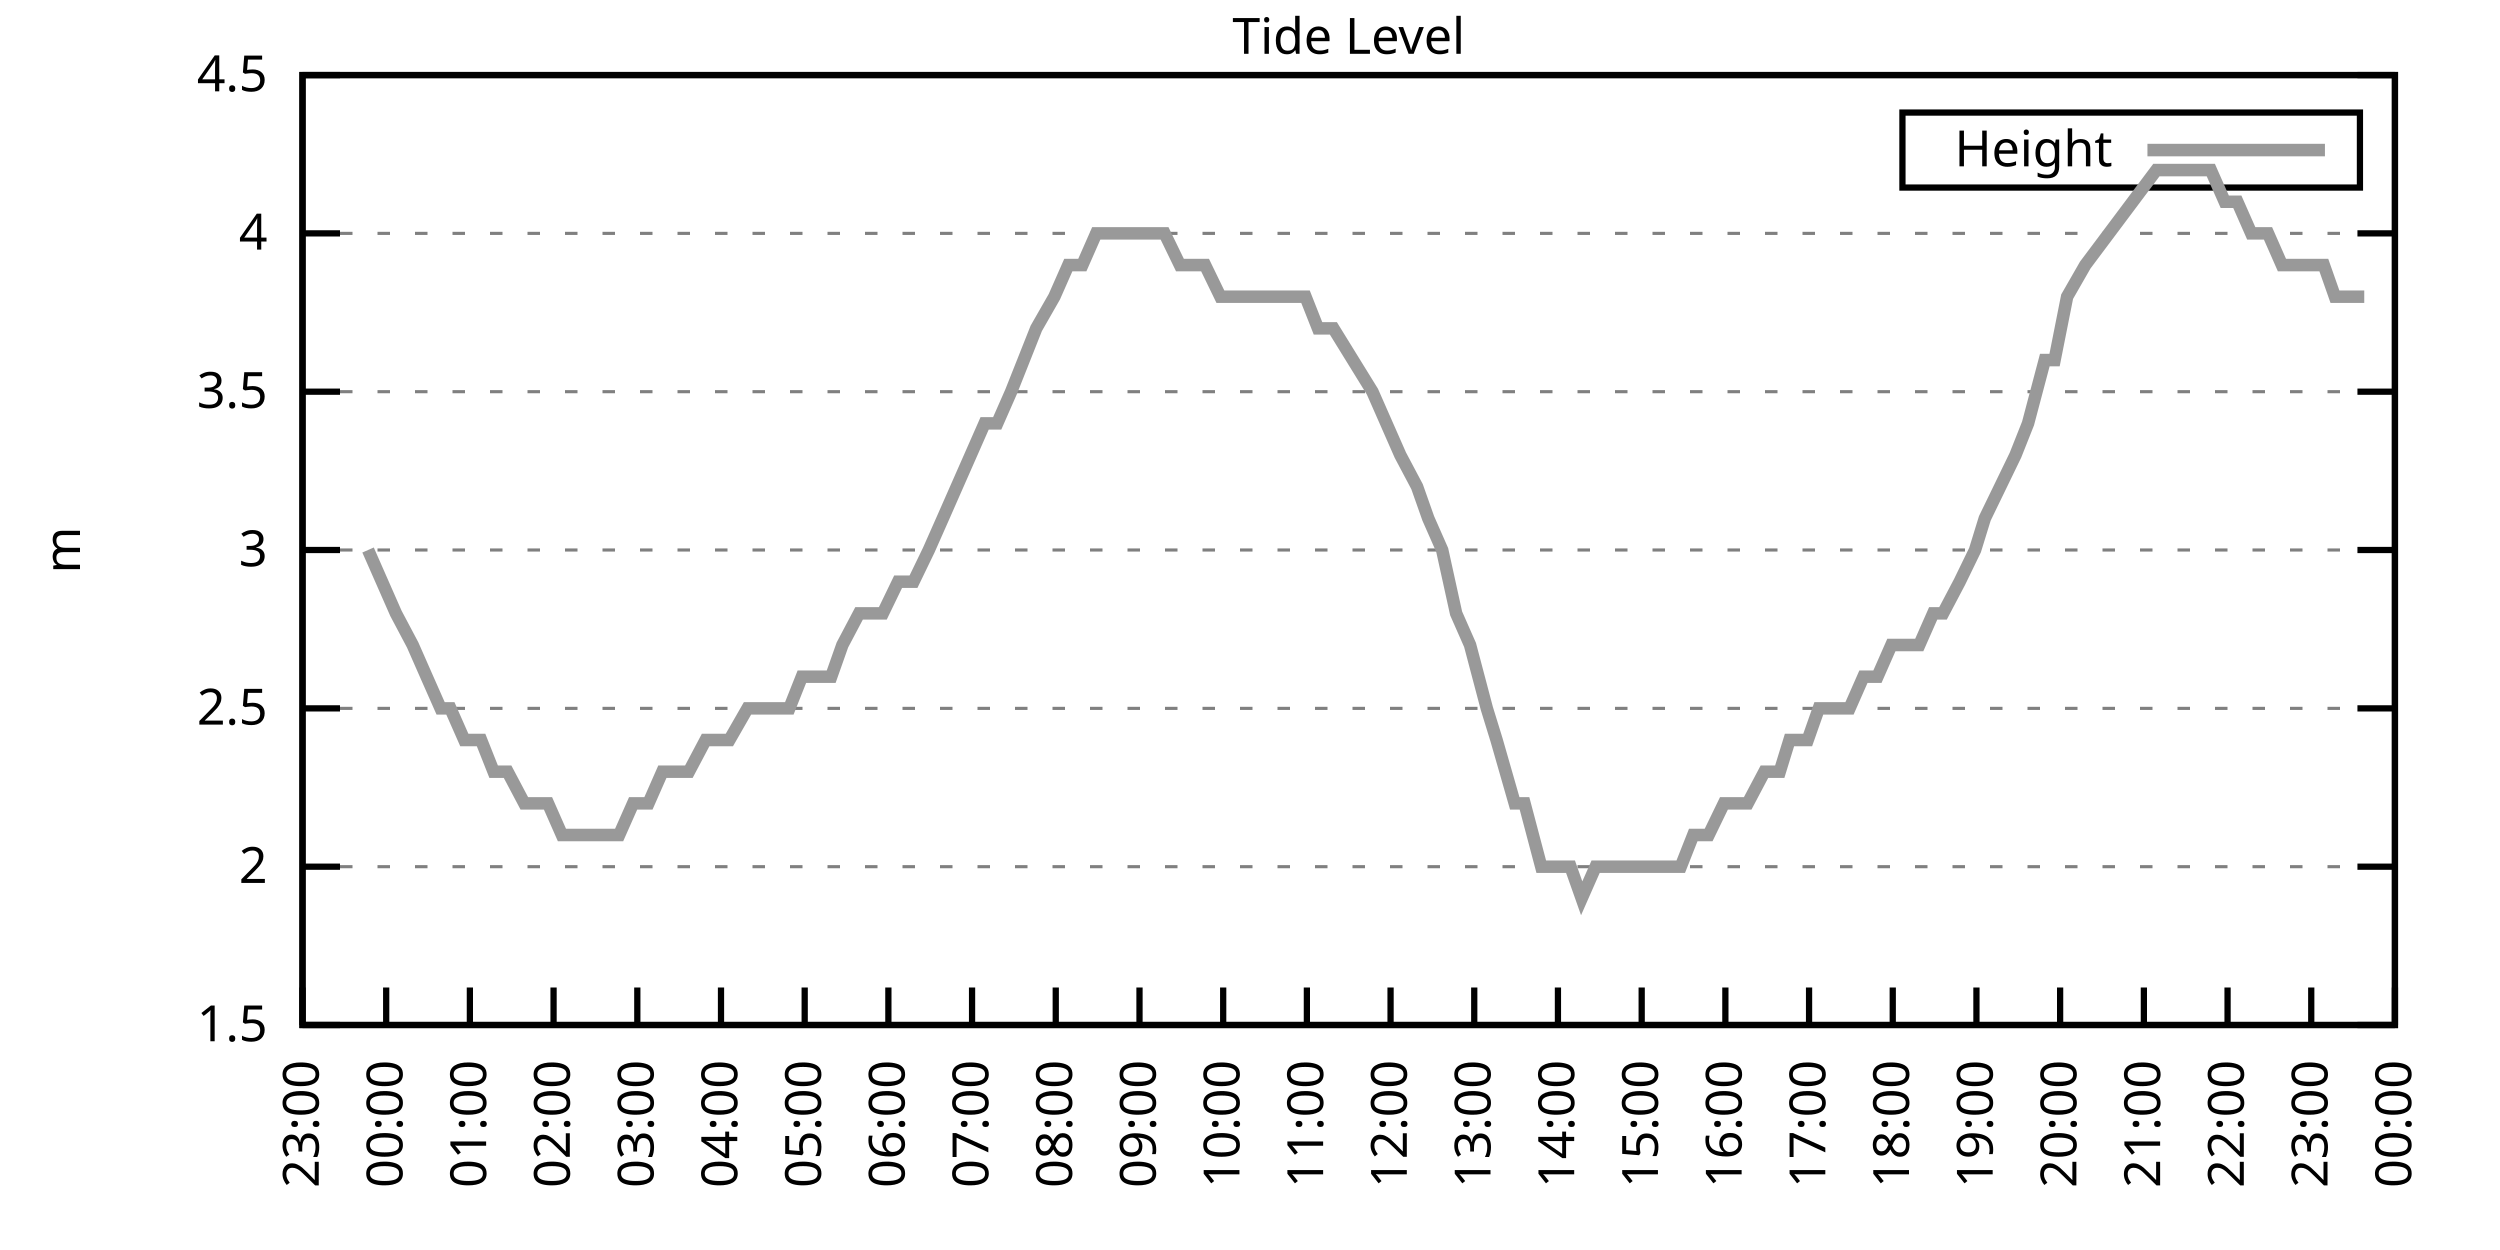
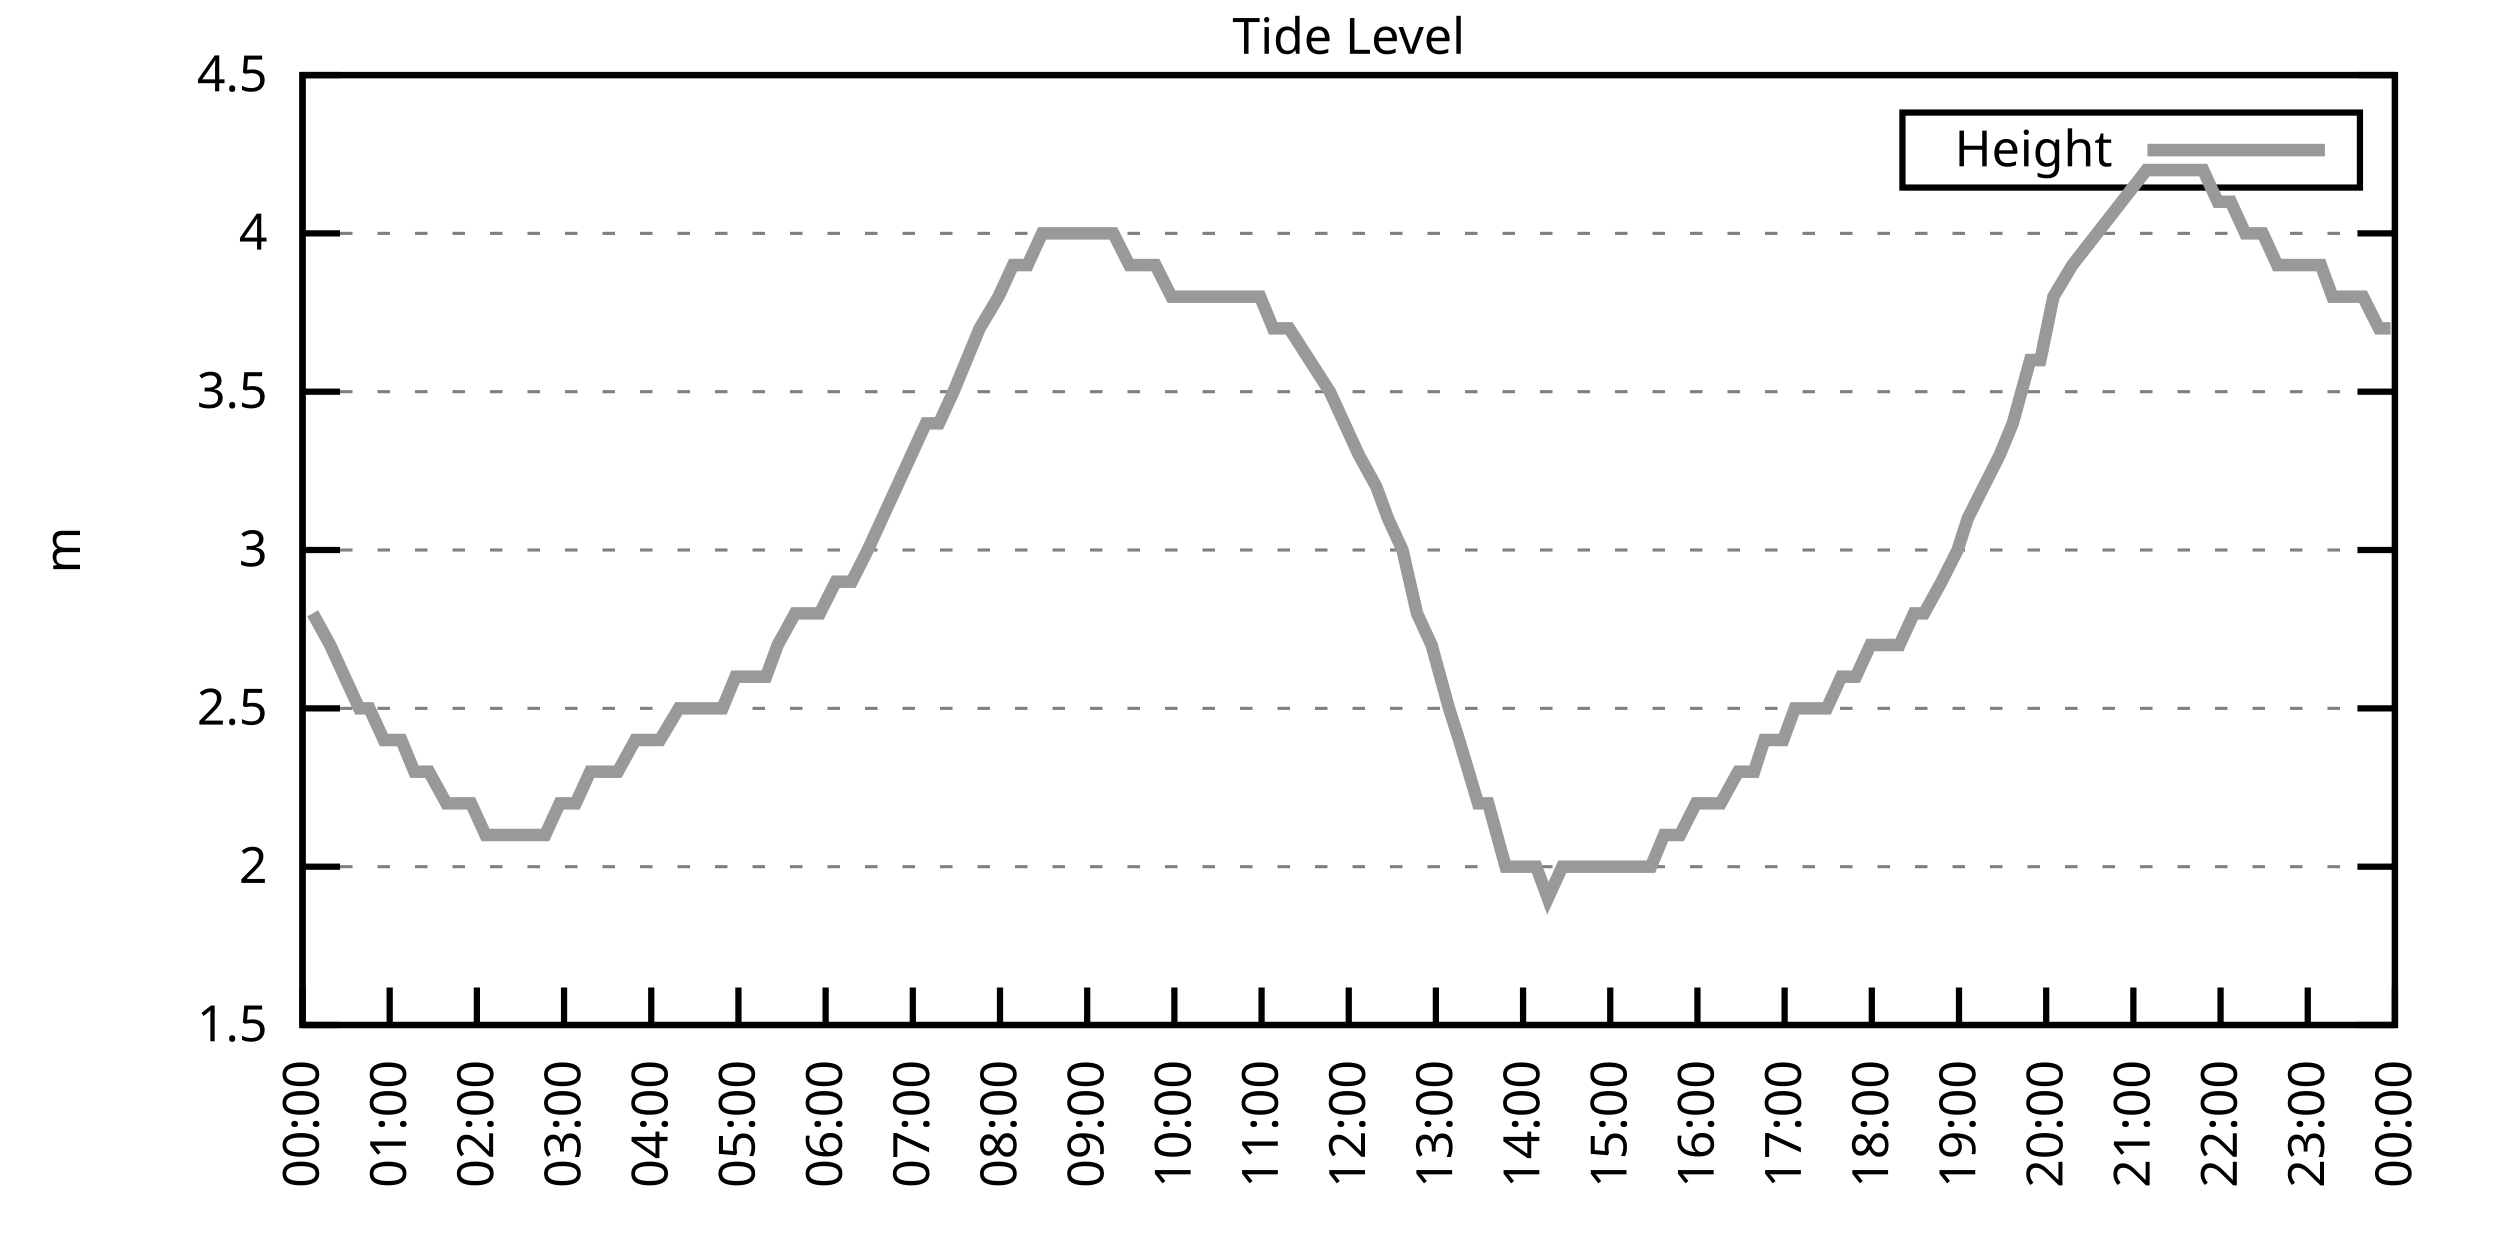
<svg xmlns="http://www.w3.org/2000/svg" xmlns:xlink="http://www.w3.org/1999/xlink" width="400" height="200" viewBox="0 0 400 200">
  <g id="gnuplot_canvas">
    <rect x="0" y="0" width="400" height="200" fill="none" />
    <defs>
      <circle id="gpDot" r="0.5" stroke-width="0.5" stroke="currentColor" />
      <path id="gpPt0" stroke-width="0.333" stroke="currentColor" d="M-1,0 h2 M0,-1 v2" />
      <path id="gpPt1" stroke-width="0.333" stroke="currentColor" d="M-1,-1 L1,1 M1,-1 L-1,1" />
      <path id="gpPt2" stroke-width="0.333" stroke="currentColor" d="M-1,0 L1,0 M0,-1 L0,1 M-1,-1 L1,1 M-1,1 L1,-1" />
      <rect id="gpPt3" stroke-width="0.333" stroke="currentColor" x="-1" y="-1" width="2" height="2" />
      <rect id="gpPt4" stroke-width="0.333" stroke="currentColor" fill="currentColor" x="-1" y="-1" width="2" height="2" />
      <circle id="gpPt5" stroke-width="0.333" stroke="currentColor" cx="0" cy="0" r="1" />
      <use xlink:href="#gpPt5" id="gpPt6" fill="currentColor" stroke="none" />
      <path id="gpPt7" stroke-width="0.333" stroke="currentColor" d="M0,-1.33 L-1.33,0.67 L1.33,0.67 z" />
      <use xlink:href="#gpPt7" id="gpPt8" fill="currentColor" stroke="none" />
      <use xlink:href="#gpPt7" id="gpPt9" stroke="currentColor" transform="rotate(180)" />
      <use xlink:href="#gpPt9" id="gpPt10" fill="currentColor" stroke="none" />
      <use xlink:href="#gpPt3" id="gpPt11" stroke="currentColor" transform="rotate(45)" />
      <use xlink:href="#gpPt11" id="gpPt12" fill="currentColor" stroke="none" />
      <path id="gpPt13" stroke-width="0.333" stroke="currentColor" d="M0,1.330 L1.265,0.411 L0.782,-1.067 L-0.782,-1.076 L-1.265,0.411 z" />
      <use xlink:href="#gpPt13" id="gpPt14" fill="currentColor" stroke="none" />
      <filter id="textbox" filterUnits="objectBoundingBox" x="0" y="0" height="1" width="1">
        <feFlood flood-color="white" flood-opacity="1" result="bgnd" />
        <feComposite in="SourceGraphic" in2="bgnd" operator="atop" />
      </filter>
      <filter id="greybox" filterUnits="objectBoundingBox" x="0" y="0" height="1" width="1">
        <feFlood flood-color="lightgrey" flood-opacity="1" result="grey" />
        <feComposite in="SourceGraphic" in2="grey" operator="atop" />
      </filter>
    </defs>
    <g fill="none" color="white" stroke="currentColor" stroke-width="1.00" stroke-linecap="butt" stroke-linejoin="miter">
</g>
    <g fill="none" color="black" stroke="currentColor" stroke-width="1.00" stroke-linecap="butt" stroke-linejoin="miter">
      <g stroke="none" shape-rendering="crispEdges">
        <polygon fill="rgb(255, 255, 255)" points="48.40,164.00 383.18,164.00 383.18,12.02 48.40,12.02 " />
      </g>
    </g>
    <g fill="none" color="black" stroke="currentColor" stroke-width="1.00" stroke-linecap="butt" stroke-linejoin="miter">
</g>
    <g fill="none" color="black" stroke="black" stroke-width="0.50" stroke-linecap="butt" stroke-linejoin="miter">
</g>
    <g fill="none" color="gray" stroke="currentColor" stroke-width="0.50" stroke-linecap="butt" stroke-linejoin="miter">
      <path stroke="gray" stroke-dasharray="2,4" class="gridline" d="M48.40,164.00 L383.19,164.00  " />
    </g>
    <g fill="none" color="gray" stroke="gray" stroke-width="1.00" stroke-linecap="butt" stroke-linejoin="miter">
</g>
    <g fill="none" color="black" stroke="currentColor" stroke-width="1.00" stroke-linecap="butt" stroke-linejoin="miter">
      <path stroke="black" d="M48.40,164.00 L54.40,164.00 M383.19,164.00 L377.19,164.00  " />
      <g transform="translate(42.80,166.60)" stroke="none" fill="black" font-family="Sans" font-size="8.00" text-anchor="end">
        <text>
          <tspan font-family="Sans"> 1.5</tspan>
        </text>
      </g>
    </g>
    <g fill="none" color="black" stroke="currentColor" stroke-width="1.00" stroke-linecap="butt" stroke-linejoin="miter">
</g>
    <g fill="none" color="black" stroke="black" stroke-width="0.50" stroke-linecap="butt" stroke-linejoin="miter">
</g>
    <g fill="none" color="gray" stroke="currentColor" stroke-width="0.50" stroke-linecap="butt" stroke-linejoin="miter">
      <path stroke="gray" stroke-dasharray="2,4" class="gridline" d="M48.40,138.67 L383.19,138.67  " />
    </g>
    <g fill="none" color="gray" stroke="gray" stroke-width="1.00" stroke-linecap="butt" stroke-linejoin="miter">
</g>
    <g fill="none" color="black" stroke="currentColor" stroke-width="1.00" stroke-linecap="butt" stroke-linejoin="miter">
      <path stroke="black" d="M48.40,138.67 L54.40,138.67 M383.19,138.67 L377.19,138.67  " />
      <g transform="translate(42.80,141.27)" stroke="none" fill="black" font-family="Sans" font-size="8.00" text-anchor="end">
        <text>
          <tspan font-family="Sans"> 2</tspan>
        </text>
      </g>
    </g>
    <g fill="none" color="black" stroke="currentColor" stroke-width="1.00" stroke-linecap="butt" stroke-linejoin="miter">
</g>
    <g fill="none" color="black" stroke="black" stroke-width="0.50" stroke-linecap="butt" stroke-linejoin="miter">
</g>
    <g fill="none" color="gray" stroke="currentColor" stroke-width="0.50" stroke-linecap="butt" stroke-linejoin="miter">
      <path stroke="gray" stroke-dasharray="2,4" class="gridline" d="M48.40,113.34 L383.19,113.34  " />
    </g>
    <g fill="none" color="gray" stroke="gray" stroke-width="1.00" stroke-linecap="butt" stroke-linejoin="miter">
</g>
    <g fill="none" color="black" stroke="currentColor" stroke-width="1.00" stroke-linecap="butt" stroke-linejoin="miter">
      <path stroke="black" d="M48.40,113.34 L54.40,113.34 M383.19,113.34 L377.19,113.34  " />
      <g transform="translate(42.80,115.94)" stroke="none" fill="black" font-family="Sans" font-size="8.00" text-anchor="end">
        <text>
          <tspan font-family="Sans"> 2.5</tspan>
        </text>
      </g>
    </g>
    <g fill="none" color="black" stroke="currentColor" stroke-width="1.00" stroke-linecap="butt" stroke-linejoin="miter">
</g>
    <g fill="none" color="black" stroke="black" stroke-width="0.50" stroke-linecap="butt" stroke-linejoin="miter">
</g>
    <g fill="none" color="gray" stroke="currentColor" stroke-width="0.50" stroke-linecap="butt" stroke-linejoin="miter">
      <path stroke="gray" stroke-dasharray="2,4" class="gridline" d="M48.40,88.00 L383.19,88.00  " />
    </g>
    <g fill="none" color="gray" stroke="gray" stroke-width="1.00" stroke-linecap="butt" stroke-linejoin="miter">
</g>
    <g fill="none" color="black" stroke="currentColor" stroke-width="1.00" stroke-linecap="butt" stroke-linejoin="miter">
      <path stroke="black" d="M48.40,88.00 L54.40,88.00 M383.19,88.00 L377.19,88.00  " />
      <g transform="translate(42.80,90.60)" stroke="none" fill="black" font-family="Sans" font-size="8.00" text-anchor="end">
        <text>
          <tspan font-family="Sans"> 3</tspan>
        </text>
      </g>
    </g>
    <g fill="none" color="black" stroke="currentColor" stroke-width="1.00" stroke-linecap="butt" stroke-linejoin="miter">
</g>
    <g fill="none" color="black" stroke="black" stroke-width="0.50" stroke-linecap="butt" stroke-linejoin="miter">
</g>
    <g fill="none" color="gray" stroke="currentColor" stroke-width="0.50" stroke-linecap="butt" stroke-linejoin="miter">
      <path stroke="gray" stroke-dasharray="2,4" class="gridline" d="M48.40,62.67 L383.19,62.67  " />
    </g>
    <g fill="none" color="gray" stroke="gray" stroke-width="1.00" stroke-linecap="butt" stroke-linejoin="miter">
</g>
    <g fill="none" color="black" stroke="currentColor" stroke-width="1.00" stroke-linecap="butt" stroke-linejoin="miter">
      <path stroke="black" d="M48.40,62.67 L54.40,62.67 M383.19,62.67 L377.19,62.67  " />
      <g transform="translate(42.80,65.27)" stroke="none" fill="black" font-family="Sans" font-size="8.00" text-anchor="end">
        <text>
          <tspan font-family="Sans"> 3.5</tspan>
        </text>
      </g>
    </g>
    <g fill="none" color="black" stroke="currentColor" stroke-width="1.00" stroke-linecap="butt" stroke-linejoin="miter">
</g>
    <g fill="none" color="black" stroke="black" stroke-width="0.50" stroke-linecap="butt" stroke-linejoin="miter">
</g>
    <g fill="none" color="gray" stroke="currentColor" stroke-width="0.50" stroke-linecap="butt" stroke-linejoin="miter">
      <path stroke="gray" stroke-dasharray="2,4" class="gridline" d="M48.40,37.34 L383.19,37.34  " />
    </g>
    <g fill="none" color="gray" stroke="gray" stroke-width="1.00" stroke-linecap="butt" stroke-linejoin="miter">
</g>
    <g fill="none" color="black" stroke="currentColor" stroke-width="1.00" stroke-linecap="butt" stroke-linejoin="miter">
      <path stroke="black" d="M48.40,37.34 L54.40,37.34 M383.19,37.34 L377.19,37.34  " />
      <g transform="translate(42.80,39.94)" stroke="none" fill="black" font-family="Sans" font-size="8.00" text-anchor="end">
        <text>
          <tspan font-family="Sans"> 4</tspan>
        </text>
      </g>
    </g>
    <g fill="none" color="black" stroke="currentColor" stroke-width="1.00" stroke-linecap="butt" stroke-linejoin="miter">
</g>
    <g fill="none" color="black" stroke="black" stroke-width="0.50" stroke-linecap="butt" stroke-linejoin="miter">
</g>
    <g fill="none" color="gray" stroke="currentColor" stroke-width="0.50" stroke-linecap="butt" stroke-linejoin="miter">
      <path stroke="gray" stroke-dasharray="2,4" class="gridline" d="M48.40,12.01 L383.19,12.01  " />
    </g>
    <g fill="none" color="gray" stroke="gray" stroke-width="1.00" stroke-linecap="butt" stroke-linejoin="miter">
</g>
    <g fill="none" color="black" stroke="currentColor" stroke-width="1.00" stroke-linecap="butt" stroke-linejoin="miter">
      <path stroke="black" d="M48.40,12.01 L54.40,12.01 M383.19,12.01 L377.19,12.01  " />
      <g transform="translate(42.80,14.61)" stroke="none" fill="black" font-family="Sans" font-size="8.00" text-anchor="end">
        <text>
          <tspan font-family="Sans"> 4.5</tspan>
        </text>
      </g>
    </g>
    <g fill="none" color="black" stroke="currentColor" stroke-width="1.00" stroke-linecap="butt" stroke-linejoin="miter">
      <path stroke="black" d="M48.40,164.00 L48.40,158.00  " />
      <g transform="translate(51.00,169.60) rotate(270.00)" stroke="none" fill="black" font-family="Sans" font-size="8.00" text-anchor="end">
        <text>
-           <tspan font-family="Sans">23:00</tspan>
-         </text>
-       </g>
-     </g>
-     <g fill="none" color="black" stroke="currentColor" stroke-width="1.00" stroke-linecap="butt" stroke-linejoin="miter">
-       <path stroke="black" d="M61.79,164.00 L61.79,158.00  " />
-       <g transform="translate(64.39,169.60) rotate(270.00)" stroke="none" fill="black" font-family="Sans" font-size="8.00" text-anchor="end">
-         <text>
          <tspan font-family="Sans">00:00</tspan>
        </text>
      </g>
    </g>
    <g fill="none" color="black" stroke="currentColor" stroke-width="1.00" stroke-linecap="butt" stroke-linejoin="miter">
-       <path stroke="black" d="M75.18,164.00 L75.18,158.00  " />
-       <g transform="translate(77.78,169.60) rotate(270.00)" stroke="none" fill="black" font-family="Sans" font-size="8.00" text-anchor="end">
+       <path stroke="black" d="M62.35,164.00 L62.35,158.00  " />
+       <g transform="translate(64.95,169.60) rotate(270.00)" stroke="none" fill="black" font-family="Sans" font-size="8.00" text-anchor="end">
        <text>
          <tspan font-family="Sans">01:00</tspan>
        </text>
      </g>
    </g>
    <g fill="none" color="black" stroke="currentColor" stroke-width="1.00" stroke-linecap="butt" stroke-linejoin="miter">
-       <path stroke="black" d="M88.57,164.00 L88.57,158.00  " />
-       <g transform="translate(91.17,169.60) rotate(270.00)" stroke="none" fill="black" font-family="Sans" font-size="8.00" text-anchor="end">
+       <path stroke="black" d="M76.30,164.00 L76.30,158.00  " />
+       <g transform="translate(78.90,169.60) rotate(270.00)" stroke="none" fill="black" font-family="Sans" font-size="8.00" text-anchor="end">
        <text>
          <tspan font-family="Sans">02:00</tspan>
        </text>
      </g>
    </g>
    <g fill="none" color="black" stroke="currentColor" stroke-width="1.00" stroke-linecap="butt" stroke-linejoin="miter">
-       <path stroke="black" d="M101.97,164.00 L101.97,158.00  " />
-       <g transform="translate(104.57,169.60) rotate(270.00)" stroke="none" fill="black" font-family="Sans" font-size="8.00" text-anchor="end">
+       <path stroke="black" d="M90.25,164.00 L90.25,158.00  " />
+       <g transform="translate(92.85,169.60) rotate(270.00)" stroke="none" fill="black" font-family="Sans" font-size="8.00" text-anchor="end">
        <text>
          <tspan font-family="Sans">03:00</tspan>
        </text>
      </g>
    </g>
    <g fill="none" color="black" stroke="currentColor" stroke-width="1.00" stroke-linecap="butt" stroke-linejoin="miter">
-       <path stroke="black" d="M115.36,164.00 L115.36,158.00  " />
-       <g transform="translate(117.96,169.60) rotate(270.00)" stroke="none" fill="black" font-family="Sans" font-size="8.00" text-anchor="end">
+       <path stroke="black" d="M104.20,164.00 L104.20,158.00  " />
+       <g transform="translate(106.80,169.60) rotate(270.00)" stroke="none" fill="black" font-family="Sans" font-size="8.00" text-anchor="end">
        <text>
          <tspan font-family="Sans">04:00</tspan>
        </text>
      </g>
    </g>
    <g fill="none" color="black" stroke="currentColor" stroke-width="1.00" stroke-linecap="butt" stroke-linejoin="miter">
-       <path stroke="black" d="M128.75,164.00 L128.75,158.00  " />
-       <g transform="translate(131.35,169.60) rotate(270.00)" stroke="none" fill="black" font-family="Sans" font-size="8.00" text-anchor="end">
+       <path stroke="black" d="M118.15,164.00 L118.15,158.00  " />
+       <g transform="translate(120.75,169.60) rotate(270.00)" stroke="none" fill="black" font-family="Sans" font-size="8.00" text-anchor="end">
        <text>
          <tspan font-family="Sans">05:00</tspan>
        </text>
      </g>
    </g>
    <g fill="none" color="black" stroke="currentColor" stroke-width="1.00" stroke-linecap="butt" stroke-linejoin="miter">
-       <path stroke="black" d="M142.14,164.00 L142.14,158.00  " />
-       <g transform="translate(144.74,169.60) rotate(270.00)" stroke="none" fill="black" font-family="Sans" font-size="8.00" text-anchor="end">
+       <path stroke="black" d="M132.10,164.00 L132.10,158.00  " />
+       <g transform="translate(134.70,169.60) rotate(270.00)" stroke="none" fill="black" font-family="Sans" font-size="8.00" text-anchor="end">
        <text>
          <tspan font-family="Sans">06:00</tspan>
        </text>
      </g>
    </g>
    <g fill="none" color="black" stroke="currentColor" stroke-width="1.00" stroke-linecap="butt" stroke-linejoin="miter">
-       <path stroke="black" d="M155.53,164.00 L155.53,158.00  " />
-       <g transform="translate(158.13,169.60) rotate(270.00)" stroke="none" fill="black" font-family="Sans" font-size="8.00" text-anchor="end">
+       <path stroke="black" d="M146.05,164.00 L146.05,158.00  " />
+       <g transform="translate(148.65,169.60) rotate(270.00)" stroke="none" fill="black" font-family="Sans" font-size="8.00" text-anchor="end">
        <text>
          <tspan font-family="Sans">07:00</tspan>
        </text>
      </g>
    </g>
    <g fill="none" color="black" stroke="currentColor" stroke-width="1.00" stroke-linecap="butt" stroke-linejoin="miter">
-       <path stroke="black" d="M168.92,164.00 L168.92,158.00  " />
-       <g transform="translate(171.52,169.60) rotate(270.00)" stroke="none" fill="black" font-family="Sans" font-size="8.00" text-anchor="end">
+       <path stroke="black" d="M160.00,164.00 L160.00,158.00  " />
+       <g transform="translate(162.60,169.60) rotate(270.00)" stroke="none" fill="black" font-family="Sans" font-size="8.00" text-anchor="end">
        <text>
          <tspan font-family="Sans">08:00</tspan>
        </text>
      </g>
    </g>
    <g fill="none" color="black" stroke="currentColor" stroke-width="1.00" stroke-linecap="butt" stroke-linejoin="miter">
-       <path stroke="black" d="M182.32,164.00 L182.32,158.00  " />
-       <g transform="translate(184.92,169.60) rotate(270.00)" stroke="none" fill="black" font-family="Sans" font-size="8.00" text-anchor="end">
+       <path stroke="black" d="M173.95,164.00 L173.95,158.00  " />
+       <g transform="translate(176.55,169.60) rotate(270.00)" stroke="none" fill="black" font-family="Sans" font-size="8.00" text-anchor="end">
        <text>
          <tspan font-family="Sans">09:00</tspan>
        </text>
      </g>
    </g>
    <g fill="none" color="black" stroke="currentColor" stroke-width="1.00" stroke-linecap="butt" stroke-linejoin="miter">
-       <path stroke="black" d="M195.71,164.00 L195.71,158.00  " />
-       <g transform="translate(198.31,169.60) rotate(270.00)" stroke="none" fill="black" font-family="Sans" font-size="8.00" text-anchor="end">
+       <path stroke="black" d="M187.90,164.00 L187.90,158.00  " />
+       <g transform="translate(190.50,169.60) rotate(270.00)" stroke="none" fill="black" font-family="Sans" font-size="8.00" text-anchor="end">
        <text>
          <tspan font-family="Sans">10:00</tspan>
        </text>
      </g>
    </g>
    <g fill="none" color="black" stroke="currentColor" stroke-width="1.00" stroke-linecap="butt" stroke-linejoin="miter">
-       <path stroke="black" d="M209.10,164.00 L209.10,158.00  " />
-       <g transform="translate(211.70,169.60) rotate(270.00)" stroke="none" fill="black" font-family="Sans" font-size="8.00" text-anchor="end">
+       <path stroke="black" d="M201.85,164.00 L201.85,158.00  " />
+       <g transform="translate(204.45,169.60) rotate(270.00)" stroke="none" fill="black" font-family="Sans" font-size="8.00" text-anchor="end">
        <text>
          <tspan font-family="Sans">11:00</tspan>
        </text>
      </g>
    </g>
    <g fill="none" color="black" stroke="currentColor" stroke-width="1.00" stroke-linecap="butt" stroke-linejoin="miter">
-       <path stroke="black" d="M222.49,164.00 L222.49,158.00  " />
-       <g transform="translate(225.09,169.60) rotate(270.00)" stroke="none" fill="black" font-family="Sans" font-size="8.00" text-anchor="end">
+       <path stroke="black" d="M215.80,164.00 L215.80,158.00  " />
+       <g transform="translate(218.40,169.60) rotate(270.00)" stroke="none" fill="black" font-family="Sans" font-size="8.00" text-anchor="end">
        <text>
          <tspan font-family="Sans">12:00</tspan>
        </text>
      </g>
    </g>
    <g fill="none" color="black" stroke="currentColor" stroke-width="1.00" stroke-linecap="butt" stroke-linejoin="miter">
-       <path stroke="black" d="M235.88,164.00 L235.88,158.00  " />
-       <g transform="translate(238.48,169.60) rotate(270.00)" stroke="none" fill="black" font-family="Sans" font-size="8.00" text-anchor="end">
+       <path stroke="black" d="M229.74,164.00 L229.74,158.00  " />
+       <g transform="translate(232.34,169.60) rotate(270.00)" stroke="none" fill="black" font-family="Sans" font-size="8.00" text-anchor="end">
        <text>
          <tspan font-family="Sans">13:00</tspan>
        </text>
      </g>
    </g>
    <g fill="none" color="black" stroke="currentColor" stroke-width="1.00" stroke-linecap="butt" stroke-linejoin="miter">
-       <path stroke="black" d="M249.27,164.00 L249.27,158.00  " />
-       <g transform="translate(251.87,169.60) rotate(270.00)" stroke="none" fill="black" font-family="Sans" font-size="8.00" text-anchor="end">
+       <path stroke="black" d="M243.69,164.00 L243.69,158.00  " />
+       <g transform="translate(246.29,169.60) rotate(270.00)" stroke="none" fill="black" font-family="Sans" font-size="8.00" text-anchor="end">
        <text>
          <tspan font-family="Sans">14:00</tspan>
        </text>
      </g>
    </g>
    <g fill="none" color="black" stroke="currentColor" stroke-width="1.00" stroke-linecap="butt" stroke-linejoin="miter">
-       <path stroke="black" d="M262.67,164.00 L262.67,158.00  " />
-       <g transform="translate(265.27,169.60) rotate(270.00)" stroke="none" fill="black" font-family="Sans" font-size="8.00" text-anchor="end">
+       <path stroke="black" d="M257.64,164.00 L257.64,158.00  " />
+       <g transform="translate(260.24,169.60) rotate(270.00)" stroke="none" fill="black" font-family="Sans" font-size="8.00" text-anchor="end">
        <text>
          <tspan font-family="Sans">15:00</tspan>
        </text>
      </g>
    </g>
    <g fill="none" color="black" stroke="currentColor" stroke-width="1.00" stroke-linecap="butt" stroke-linejoin="miter">
-       <path stroke="black" d="M276.06,164.00 L276.06,158.00  " />
-       <g transform="translate(278.66,169.60) rotate(270.00)" stroke="none" fill="black" font-family="Sans" font-size="8.00" text-anchor="end">
+       <path stroke="black" d="M271.59,164.00 L271.59,158.00  " />
+       <g transform="translate(274.19,169.60) rotate(270.00)" stroke="none" fill="black" font-family="Sans" font-size="8.00" text-anchor="end">
        <text>
          <tspan font-family="Sans">16:00</tspan>
        </text>
      </g>
    </g>
    <g fill="none" color="black" stroke="currentColor" stroke-width="1.00" stroke-linecap="butt" stroke-linejoin="miter">
-       <path stroke="black" d="M289.45,164.00 L289.45,158.00  " />
-       <g transform="translate(292.05,169.60) rotate(270.00)" stroke="none" fill="black" font-family="Sans" font-size="8.00" text-anchor="end">
+       <path stroke="black" d="M285.54,164.00 L285.54,158.00  " />
+       <g transform="translate(288.14,169.60) rotate(270.00)" stroke="none" fill="black" font-family="Sans" font-size="8.00" text-anchor="end">
        <text>
          <tspan font-family="Sans">17:00</tspan>
        </text>
      </g>
    </g>
    <g fill="none" color="black" stroke="currentColor" stroke-width="1.00" stroke-linecap="butt" stroke-linejoin="miter">
-       <path stroke="black" d="M302.84,164.00 L302.84,158.00  " />
-       <g transform="translate(305.44,169.60) rotate(270.00)" stroke="none" fill="black" font-family="Sans" font-size="8.00" text-anchor="end">
+       <path stroke="black" d="M299.49,164.00 L299.49,158.00  " />
+       <g transform="translate(302.09,169.60) rotate(270.00)" stroke="none" fill="black" font-family="Sans" font-size="8.00" text-anchor="end">
        <text>
          <tspan font-family="Sans">18:00</tspan>
        </text>
      </g>
    </g>
    <g fill="none" color="black" stroke="currentColor" stroke-width="1.00" stroke-linecap="butt" stroke-linejoin="miter">
-       <path stroke="black" d="M316.23,164.00 L316.23,158.00  " />
-       <g transform="translate(318.83,169.60) rotate(270.00)" stroke="none" fill="black" font-family="Sans" font-size="8.00" text-anchor="end">
+       <path stroke="black" d="M313.44,164.00 L313.44,158.00  " />
+       <g transform="translate(316.04,169.60) rotate(270.00)" stroke="none" fill="black" font-family="Sans" font-size="8.00" text-anchor="end">
        <text>
          <tspan font-family="Sans">19:00</tspan>
        </text>
      </g>
    </g>
    <g fill="none" color="black" stroke="currentColor" stroke-width="1.00" stroke-linecap="butt" stroke-linejoin="miter">
-       <path stroke="black" d="M329.62,164.00 L329.62,158.00  " />
-       <g transform="translate(332.22,169.60) rotate(270.00)" stroke="none" fill="black" font-family="Sans" font-size="8.00" text-anchor="end">
+       <path stroke="black" d="M327.39,164.00 L327.39,158.00  " />
+       <g transform="translate(329.99,169.60) rotate(270.00)" stroke="none" fill="black" font-family="Sans" font-size="8.00" text-anchor="end">
        <text>
          <tspan font-family="Sans">20:00</tspan>
        </text>
      </g>
    </g>
    <g fill="none" color="black" stroke="currentColor" stroke-width="1.00" stroke-linecap="butt" stroke-linejoin="miter">
-       <path stroke="black" d="M343.02,164.00 L343.02,158.00  " />
-       <g transform="translate(345.62,169.60) rotate(270.00)" stroke="none" fill="black" font-family="Sans" font-size="8.00" text-anchor="end">
+       <path stroke="black" d="M341.34,164.00 L341.34,158.00  " />
+       <g transform="translate(343.94,169.60) rotate(270.00)" stroke="none" fill="black" font-family="Sans" font-size="8.00" text-anchor="end">
        <text>
          <tspan font-family="Sans">21:00</tspan>
        </text>
      </g>
    </g>
    <g fill="none" color="black" stroke="currentColor" stroke-width="1.00" stroke-linecap="butt" stroke-linejoin="miter">
-       <path stroke="black" d="M356.41,164.00 L356.41,158.00  " />
-       <g transform="translate(359.01,169.60) rotate(270.00)" stroke="none" fill="black" font-family="Sans" font-size="8.00" text-anchor="end">
+       <path stroke="black" d="M355.29,164.00 L355.29,158.00  " />
+       <g transform="translate(357.89,169.60) rotate(270.00)" stroke="none" fill="black" font-family="Sans" font-size="8.00" text-anchor="end">
        <text>
          <tspan font-family="Sans">22:00</tspan>
        </text>
      </g>
    </g>
    <g fill="none" color="black" stroke="currentColor" stroke-width="1.00" stroke-linecap="butt" stroke-linejoin="miter">
-       <path stroke="black" d="M369.80,164.00 L369.80,158.00  " />
-       <g transform="translate(372.40,169.60) rotate(270.00)" stroke="none" fill="black" font-family="Sans" font-size="8.00" text-anchor="end">
+       <path stroke="black" d="M369.24,164.00 L369.24,158.00  " />
+       <g transform="translate(371.84,169.60) rotate(270.00)" stroke="none" fill="black" font-family="Sans" font-size="8.00" text-anchor="end">
        <text>
          <tspan font-family="Sans">23:00</tspan>
        </text>
      </g>
    </g>
    <g fill="none" color="black" stroke="currentColor" stroke-width="1.00" stroke-linecap="butt" stroke-linejoin="miter">
      <path stroke="black" d="M383.19,164.00 L383.19,158.00  " />
      <g transform="translate(385.79,169.60) rotate(270.00)" stroke="none" fill="black" font-family="Sans" font-size="8.00" text-anchor="end">
        <text>
          <tspan font-family="Sans">00:00</tspan>
        </text>
      </g>
    </g>
    <g fill="none" color="black" stroke="currentColor" stroke-width="1.00" stroke-linecap="butt" stroke-linejoin="miter">
</g>
    <g fill="none" color="black" stroke="currentColor" stroke-width="1.00" stroke-linecap="butt" stroke-linejoin="miter">
      <path stroke="black" d="M48.40,12.01 L48.40,164.00 L383.19,164.00 L383.19,12.01 L48.40,12.01 Z  " />
    </g>
    <g fill="none" color="black" stroke="currentColor" stroke-width="1.00" stroke-linecap="butt" stroke-linejoin="miter">
</g>
    <g fill="none" color="black" stroke="currentColor" stroke-width="1.00" stroke-linecap="butt" stroke-linejoin="miter">
      <path stroke="black" d="M304.39,30.01 L304.39,18.01 L377.59,18.01 L377.59,30.01 L304.39,30.01 Z  " />
    </g>
    <g id="Tide_level_plot_1">
      <g fill="none" color="white" stroke="black" stroke-width="2.00" stroke-linecap="butt" stroke-linejoin="miter">
</g>
      <g fill="none" color="black" stroke="currentColor" stroke-width="2.00" stroke-linecap="butt" stroke-linejoin="miter">
        <g transform="translate(337.99,26.61)" stroke="none" fill="black" font-family="Sans" font-size="8.00" text-anchor="end">
          <text>
            <tspan font-family="Sans">Height</tspan>
          </text>
        </g>
      </g>
      <g fill="none" color="black" stroke="currentColor" stroke-width="2.00" stroke-linecap="butt" stroke-linejoin="miter">
-         <path stroke="rgb(153, 153, 153)" d="M343.59,24.01 L371.99,24.01 M58.89,88.00 L61.12,93.07 L63.35,98.14 L66.03,103.20 L68.26,108.27 L70.50,113.34   L72.06,113.34 L74.29,118.40 L76.97,118.40 L78.98,123.47 L81.21,123.47 L83.89,128.54 L85.67,128.54 L87.68,128.54   L89.91,133.60 L92.37,133.60 L94.60,133.60 L96.61,133.60 L99.06,133.60 L101.30,128.54 L103.75,128.54 L105.98,123.47   L108.44,123.47 L110.22,123.47 L112.90,118.40 L114.69,118.40 L116.70,118.40 L119.60,113.34 L121.38,113.34 L124.06,113.34   L126.29,113.34 L128.30,108.27 L130.76,108.27 L132.99,108.27 L134.78,103.20 L137.45,98.14 L139.24,98.14 L141.25,98.14   L143.70,93.07 L146.16,93.07 L148.61,88.00 L150.85,82.94 L153.08,77.87 L155.31,72.81 L157.54,67.74 L159.55,67.74   L161.78,62.67 L163.79,57.61 L165.80,52.54 L168.70,47.47 L170.93,42.41 L173.17,42.41 L175.40,37.34 L177.41,37.34   L179.86,37.34 L182.09,37.34 L183.66,37.34 L186.33,37.34 L188.79,42.41 L191.02,42.41 L192.81,42.41 L195.26,47.47   L197.72,47.47 L199.28,47.47 L201.73,47.47 L204.19,47.47 L206.64,47.47 L208.88,47.47 L210.88,52.54 L213.34,52.54   L219.59,62.67 L221.82,67.74 L224.05,72.81 L226.73,77.87 L228.52,82.94 L230.75,88.00 L232.98,98.14 L235.21,103.20   L237.89,113.34 L239.45,118.40 L242.36,128.54 L243.92,128.54 L246.60,138.67 L249.05,138.67 L251.28,138.67 L253.07,143.73   L255.30,138.67 L257.76,138.67 L260.21,138.67 L262.00,138.67 L264.45,138.67 L266.68,138.67 L268.92,138.67 L270.92,133.60   L273.38,133.60 L275.83,128.54 L277.84,128.54 L279.63,128.54 L282.31,123.47 L284.76,123.47 L286.32,118.40 L289.23,118.40   L291.01,113.34 L293.69,113.34 L295.92,113.34 L298.15,108.27 L300.39,108.27 L302.62,103.20 L304.63,103.20 L307.08,103.20   L309.31,98.14 L310.88,98.14 L313.55,93.07 L316.01,88.00 L317.57,82.94 L320.03,77.87 L322.48,72.81 L324.49,67.74   L327.17,57.61 L328.73,57.61 L330.74,47.47 L333.64,42.41 L345.02,27.21 L346.59,27.21 L349.04,27.21 L351.50,27.21   L353.73,27.21 L355.96,32.28 L357.97,32.28 L360.20,37.34 L362.88,37.34 L365.11,42.41 L366.90,42.41 L369.35,42.41   L371.81,42.41 L373.59,47.47 L375.82,47.47 L378.28,47.47  " />
+         <path stroke="rgb(153, 153, 153)" d="M343.59,24.01 L371.99,24.01 M50.03,98.14 L52.82,103.20 L55.14,108.27 L57.47,113.34 L59.09,113.34 L61.42,118.40   L64.21,118.40 L66.30,123.47 L68.63,123.47 L71.42,128.54 L73.28,128.54 L75.37,128.54 L77.69,133.60 L80.25,133.60   L82.58,133.60 L84.67,133.60 L87.23,133.60 L89.55,128.54 L92.11,128.54 L94.43,123.47 L96.99,123.47 L98.85,123.47   L101.64,118.40 L103.50,118.40 L105.59,118.40 L108.62,113.34 L110.48,113.34 L113.27,113.34 L115.59,113.34 L117.68,108.27   L120.24,108.27 L122.57,108.27 L124.43,103.20 L127.22,98.14 L129.08,98.14 L131.17,98.14 L133.72,93.07 L136.28,93.07   L138.84,88.00 L141.16,82.94 L143.49,77.87 L145.81,72.81 L148.14,67.74 L150.23,67.74 L152.56,62.67 L154.65,57.61   L156.74,52.54 L159.76,47.47 L162.09,42.41 L164.41,42.41 L166.74,37.34 L168.83,37.34 L171.39,37.34 L173.71,37.34   L175.34,37.34 L178.13,37.34 L180.69,42.41 L183.01,42.41 L184.87,42.41 L187.43,47.47 L189.99,47.47 L191.62,47.47   L194.17,47.47 L196.73,47.47 L199.29,47.47 L201.61,47.47 L203.71,52.54 L206.26,52.54 L212.77,62.67 L215.10,67.74   L217.42,72.81 L220.21,77.87 L222.07,82.94 L224.40,88.00 L226.72,98.14 L229.05,103.20 L231.84,113.34 L233.46,118.40   L236.49,128.54 L238.11,128.54 L240.90,138.67 L243.46,138.67 L245.79,138.67 L247.65,143.73 L249.97,138.67 L252.53,138.67   L255.09,138.67 L256.95,138.67 L259.50,138.67 L261.83,138.67 L264.15,138.67 L266.25,133.60 L268.80,133.60 L271.36,128.54   L273.45,128.54 L275.31,128.54 L278.10,123.47 L280.66,123.47 L282.29,118.40 L285.31,118.40 L287.17,113.34 L289.96,113.34   L292.29,113.34 L294.61,108.27 L296.94,108.27 L299.26,103.20 L301.35,103.20 L303.91,103.20 L306.23,98.14 L307.86,98.14   L310.65,93.07 L313.21,88.00 L314.84,82.94 L317.39,77.87 L319.95,72.81 L322.04,67.74 L324.83,57.61 L326.46,57.61   L328.55,47.47 L331.58,42.41 L343.43,27.21 L345.06,27.21 L347.62,27.21 L350.18,27.21 L352.50,27.21 L354.83,32.28   L356.92,32.28 L359.24,37.34 L362.03,37.34 L364.36,42.41 L366.22,42.41 L368.78,42.41 L371.33,42.41 L373.19,47.47   L375.52,47.47 L378.08,47.47 L380.63,52.54 L382.49,52.54  " />
      </g>
    </g>
    <g fill="none" color="black" stroke="currentColor" stroke-width="2.00" stroke-linecap="butt" stroke-linejoin="miter">
</g>
    <g fill="none" color="black" stroke="black" stroke-width="1.00" stroke-linecap="butt" stroke-linejoin="miter">
</g>
    <g fill="none" color="black" stroke="currentColor" stroke-width="1.00" stroke-linecap="butt" stroke-linejoin="miter">
      <path stroke="black" d="M48.40,12.01 L48.40,164.00 L383.19,164.00 L383.19,12.01 L48.40,12.01 Z  " />
      <g transform="translate(12.80,88.01) rotate(270.00)" stroke="none" fill="black" font-family="Sans" font-size="8.00" text-anchor="middle">
        <text>
          <tspan font-family="Sans">m</tspan>
        </text>
      </g>
    </g>
    <g fill="none" color="black" stroke="currentColor" stroke-width="1.00" stroke-linecap="butt" stroke-linejoin="miter">
</g>
    <g fill="none" color="black" stroke="currentColor" stroke-width="1.00" stroke-linecap="butt" stroke-linejoin="miter">
      <g transform="translate(215.79,8.61)" stroke="none" fill="black" font-family="Sans" font-size="8.00" text-anchor="middle">
        <text>
          <tspan font-family="Sans">Tide Level</tspan>
        </text>
      </g>
    </g>
    <g fill="none" color="black" stroke="currentColor" stroke-width="1.00" stroke-linecap="butt" stroke-linejoin="miter">
</g>
  </g>
</svg>
